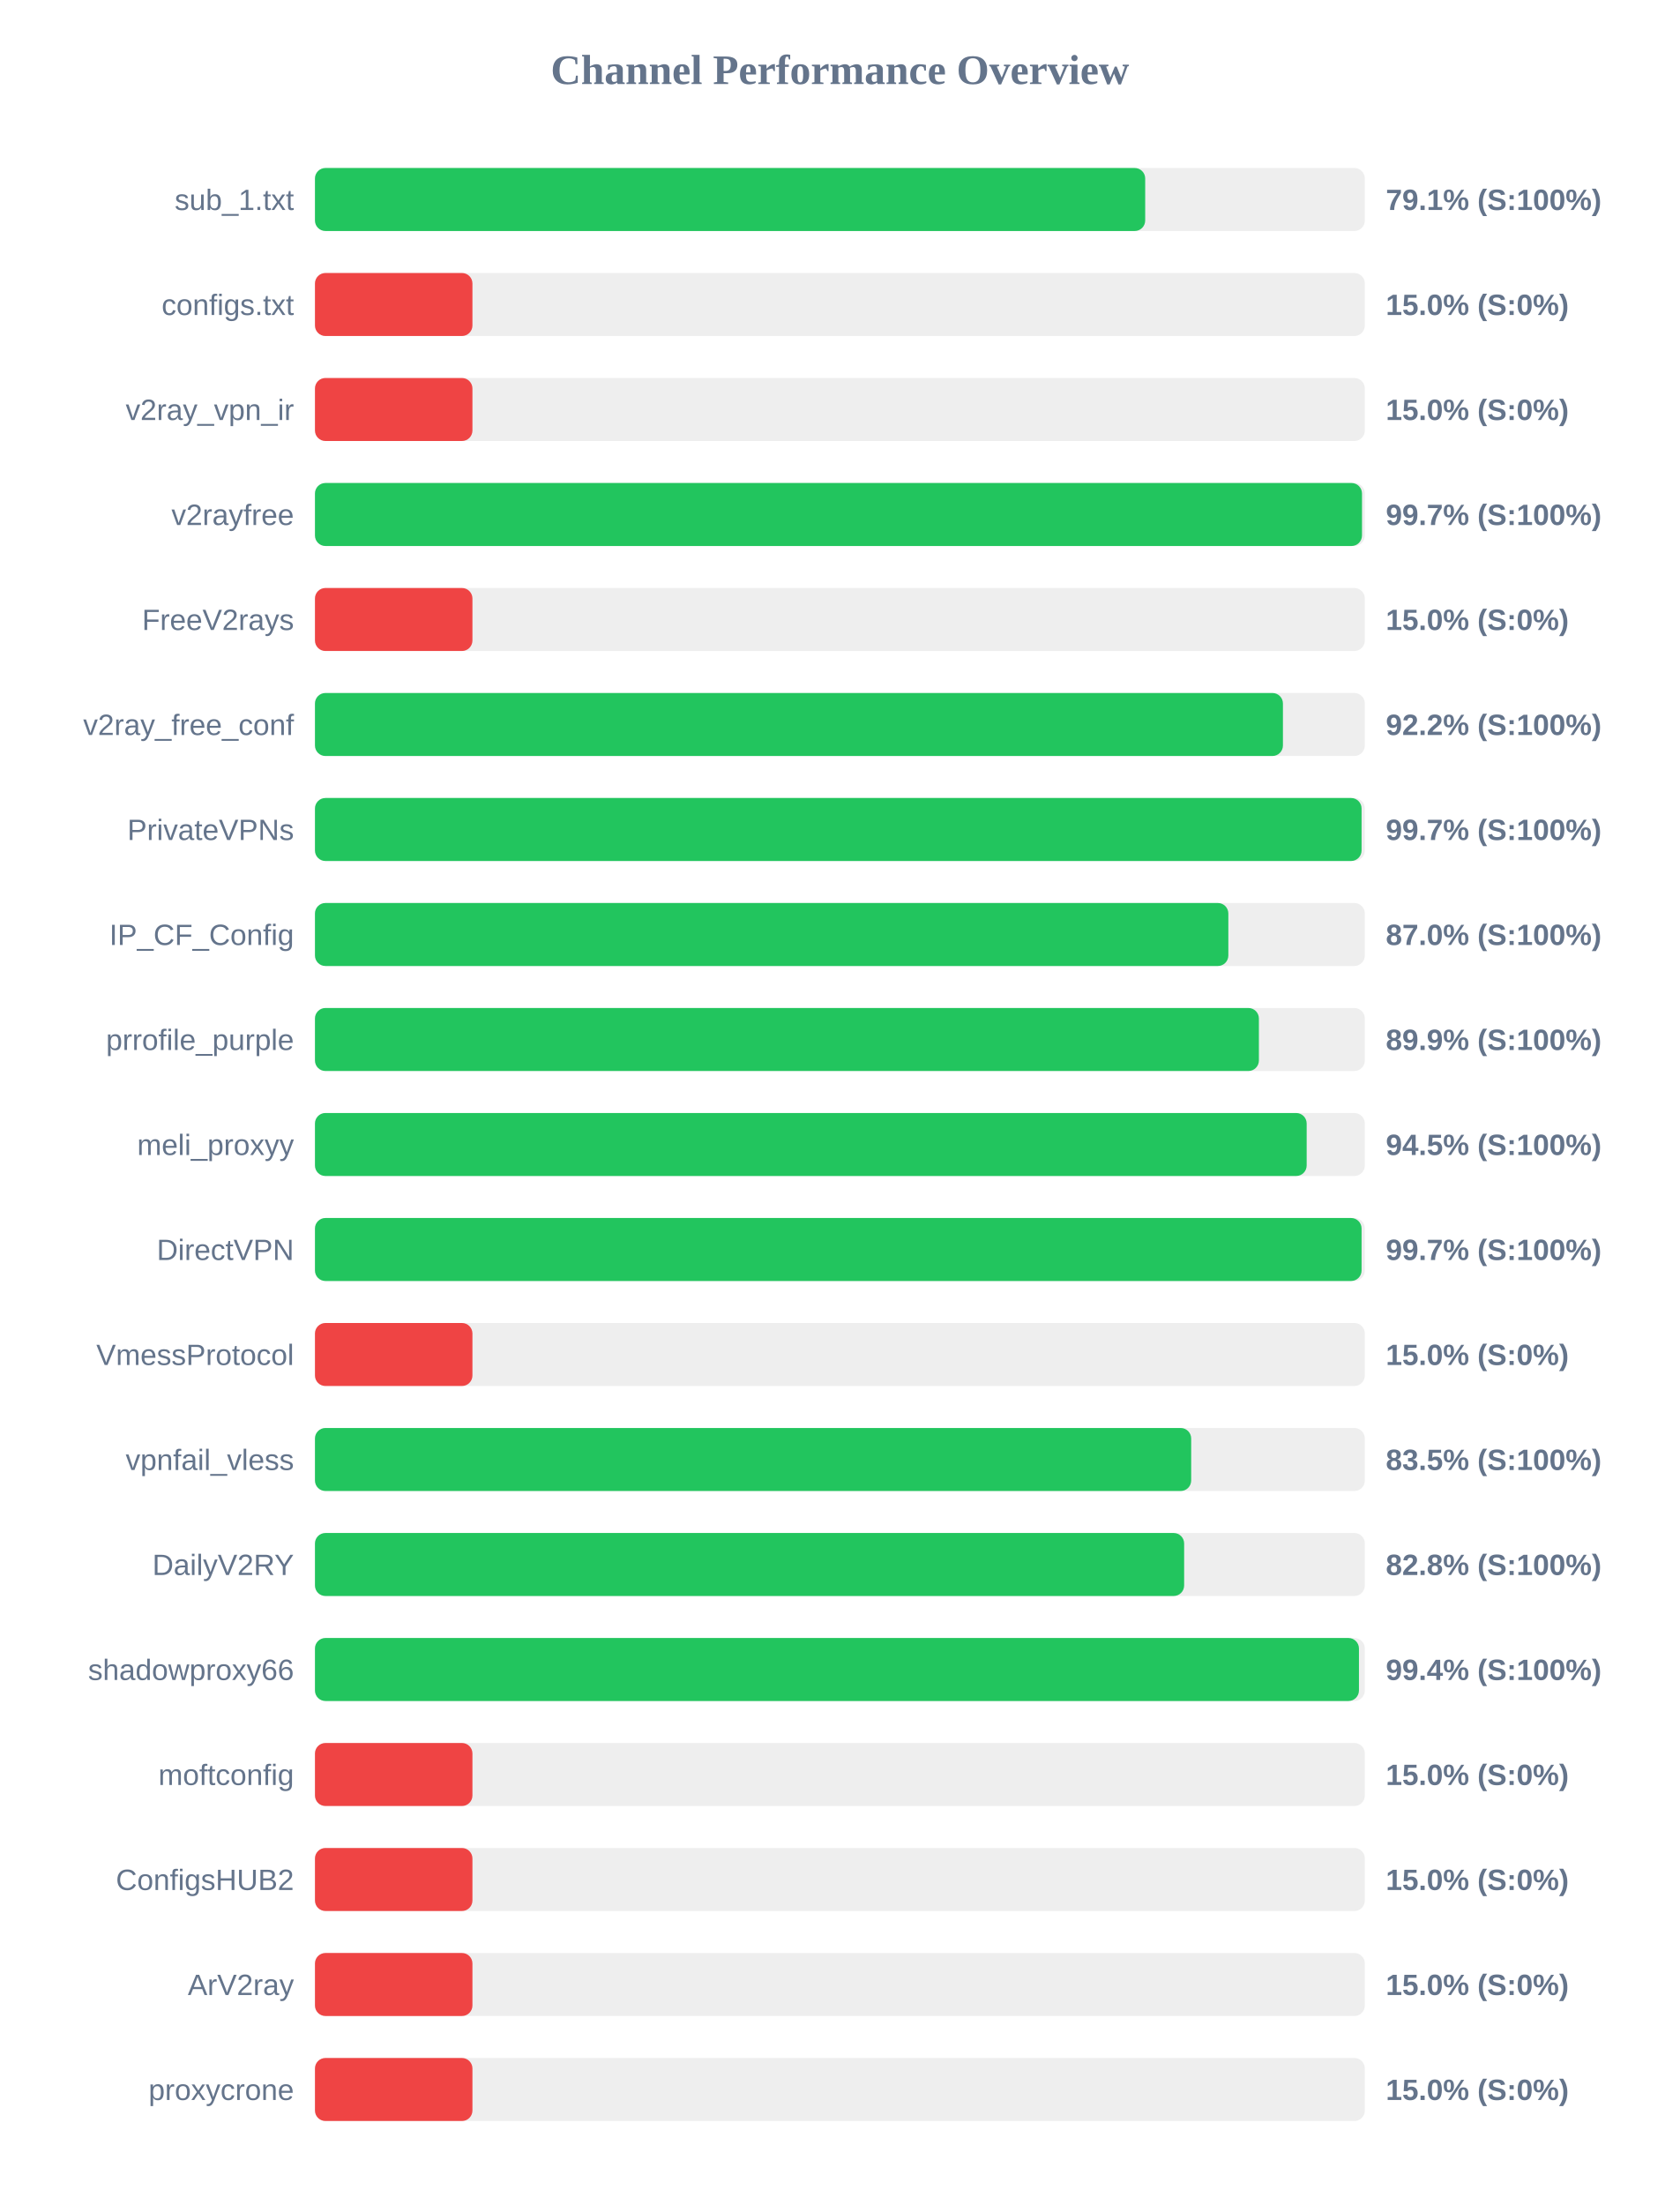
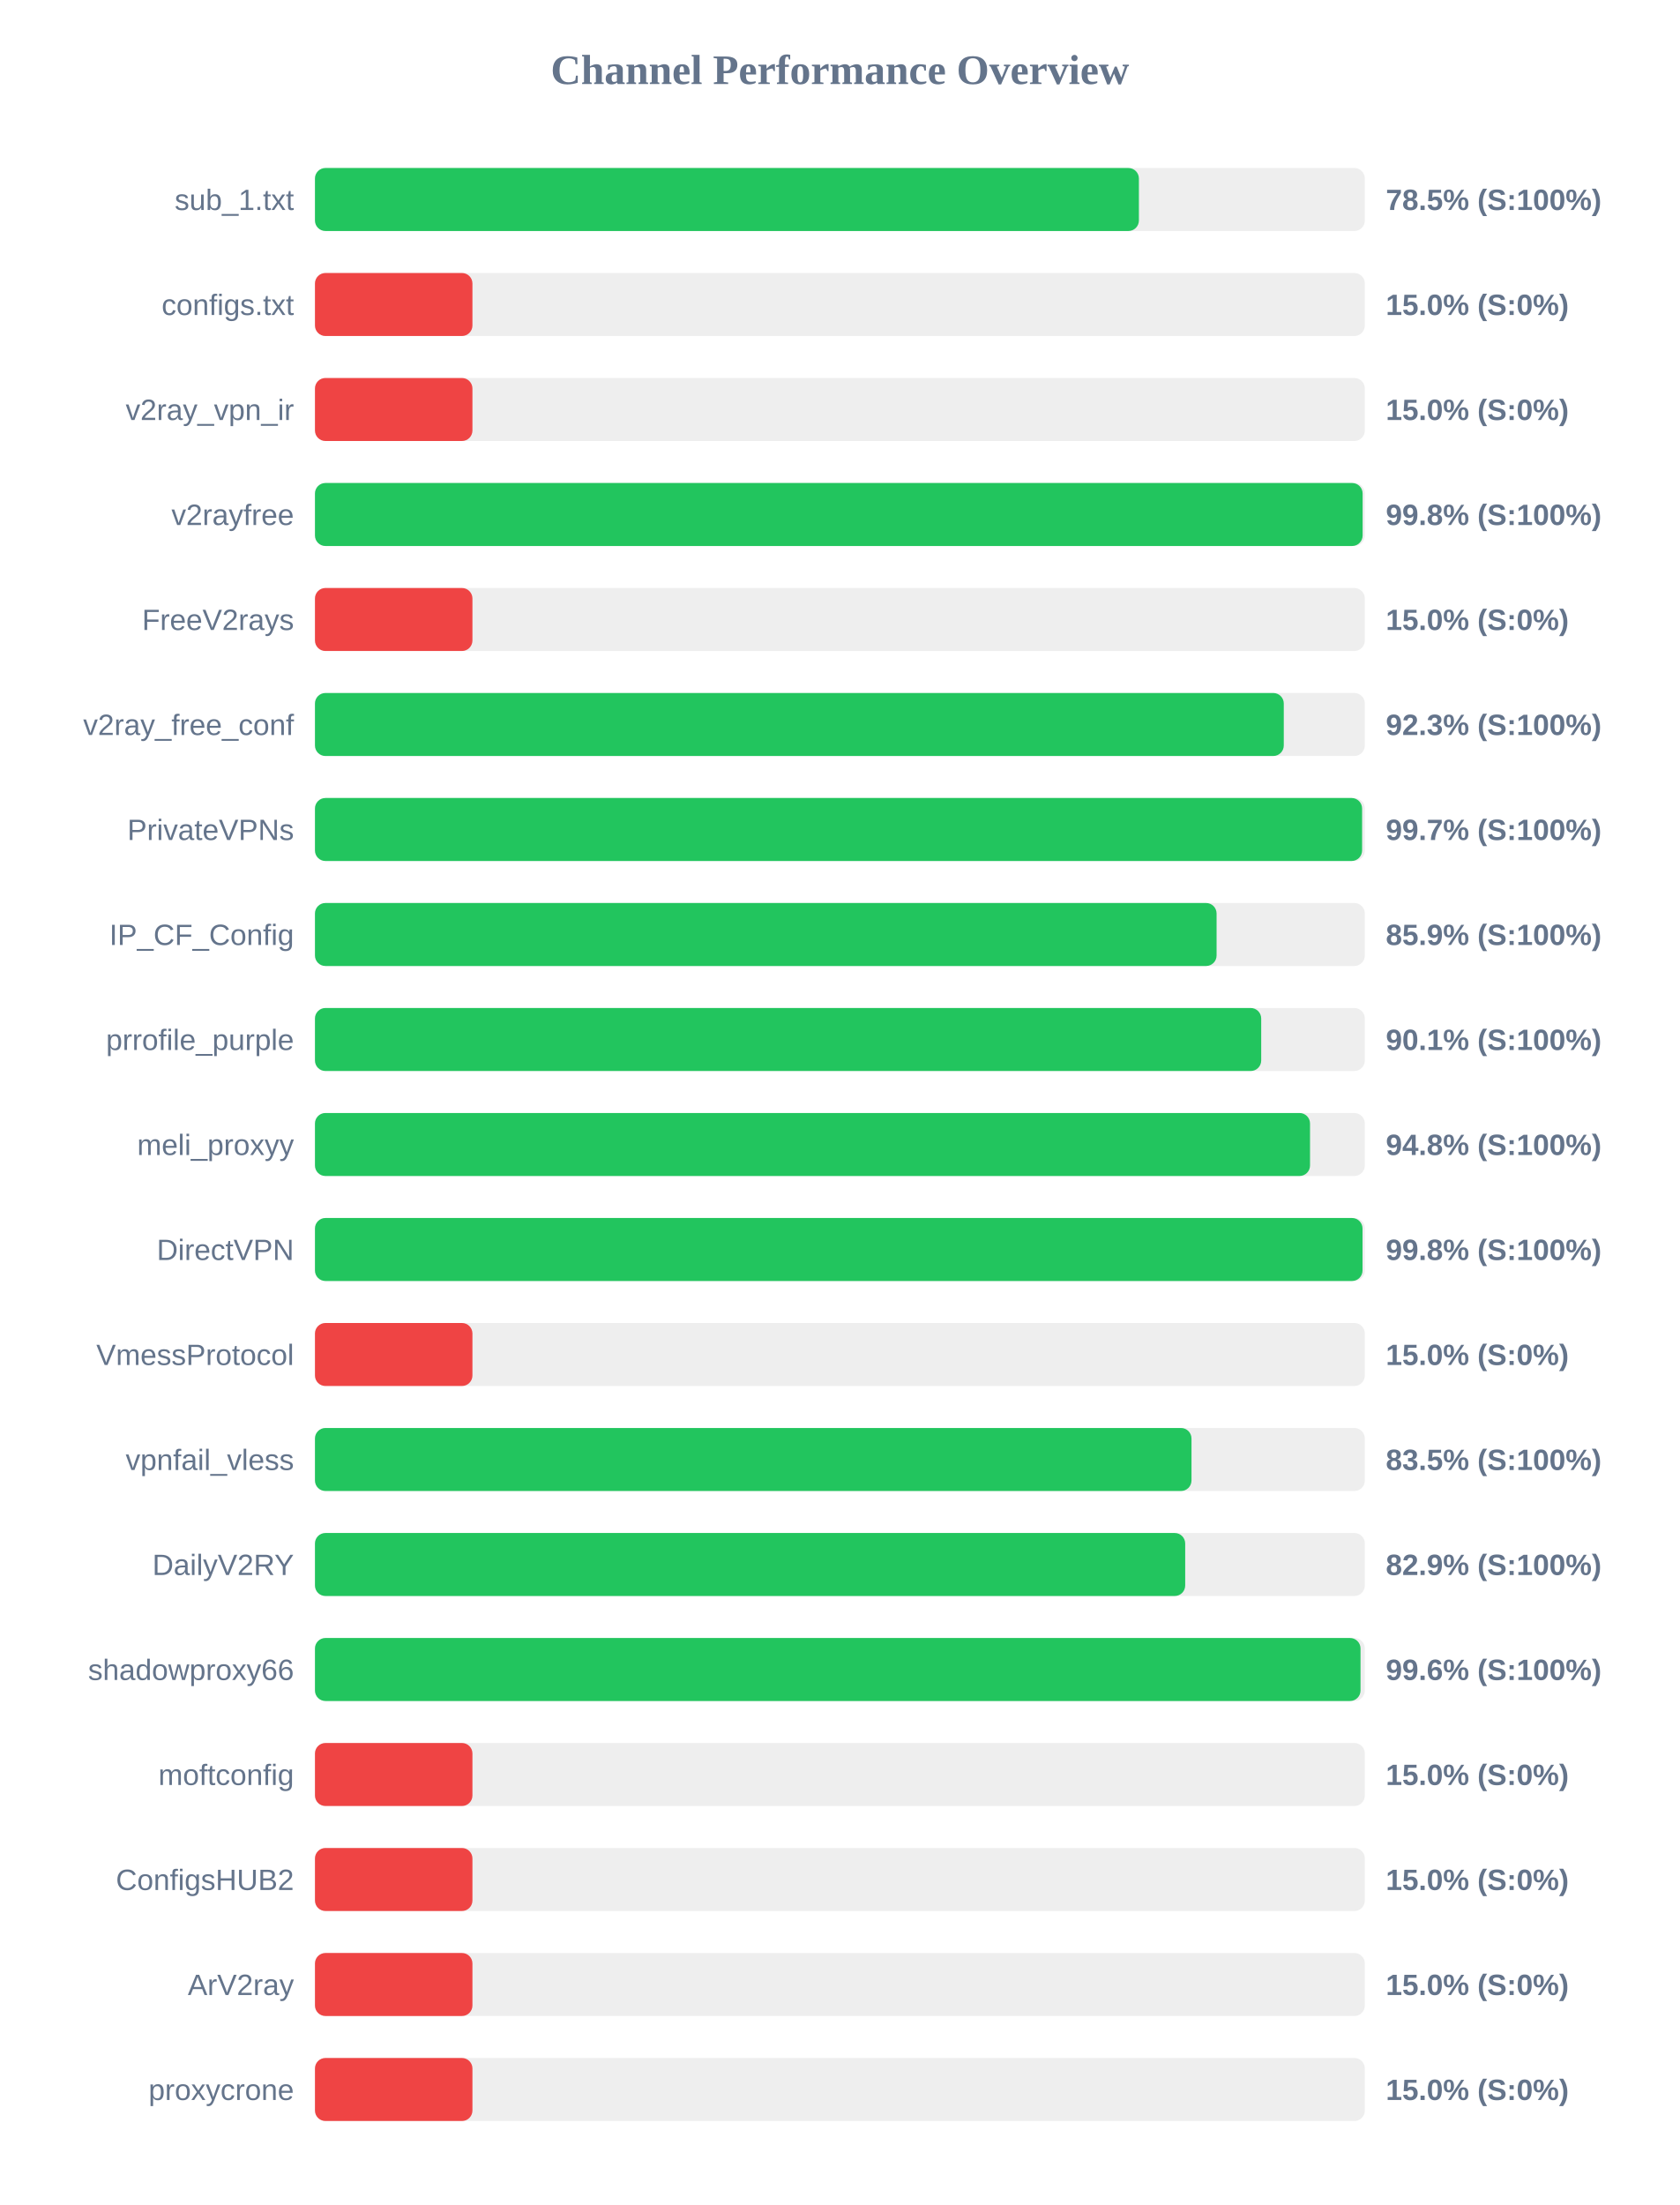
<svg xmlns="http://www.w3.org/2000/svg" width="800" height="1050" version="1.1">
  <style>
        .row { font: 14px Arial; fill: #64748b; }
        .score { font: bold 14px Arial; fill: #64748b; }
    </style>
  <text x="400" y="40" text-anchor="middle" font-size="20px" font-weight="bold" fill="#64748b">Channel Performance Overview</text>
  <rect x="150" y="80" width="500" height="30" fill="#eee" rx="5" />
-   <rect x="150" y="80" width="395.4" height="30" fill="#22c55e" rx="5" />
+   <rect x="150" y="80" width="392.4" height="30" fill="#22c55e" rx="5" />
  <text x="140" y="100" text-anchor="end" class="row">sub_1.txt</text>
-   <text x="660" y="100" text-anchor="start" class="score">79.1% (S:100%)</text>
+   <text x="660" y="100" text-anchor="start" class="score">78.5% (S:100%)</text>
  <rect x="150" y="130" width="500" height="30" fill="#eee" rx="5" />
  <rect x="150" y="130" width="75.0" height="30" fill="#ef4444" rx="5" />
  <text x="140" y="150" text-anchor="end" class="row">configs.txt</text>
  <text x="660" y="150" text-anchor="start" class="score">15.0% (S:0%)</text>
  <rect x="150" y="180" width="500" height="30" fill="#eee" rx="5" />
  <rect x="150" y="180" width="75.0" height="30" fill="#ef4444" rx="5" />
  <text x="140" y="200" text-anchor="end" class="row">v2ray_vpn_ir</text>
  <text x="660" y="200" text-anchor="start" class="score">15.0% (S:0%)</text>
  <rect x="150" y="230" width="500" height="30" fill="#eee" rx="5" />
-   <rect x="150" y="230" width="498.65" height="30" fill="#22c55e" rx="5" />
+   <rect x="150" y="230" width="498.95" height="30" fill="#22c55e" rx="5" />
  <text x="140" y="250" text-anchor="end" class="row">v2rayfree</text>
-   <text x="660" y="250" text-anchor="start" class="score">99.7% (S:100%)</text>
+   <text x="660" y="250" text-anchor="start" class="score">99.8% (S:100%)</text>
  <rect x="150" y="280" width="500" height="30" fill="#eee" rx="5" />
  <rect x="150" y="280" width="75.0" height="30" fill="#ef4444" rx="5" />
  <text x="140" y="300" text-anchor="end" class="row">FreeV2rays</text>
  <text x="660" y="300" text-anchor="start" class="score">15.0% (S:0%)</text>
  <rect x="150" y="330" width="500" height="30" fill="#eee" rx="5" />
-   <rect x="150" y="330" width="461.0" height="30" fill="#22c55e" rx="5" />
+   <rect x="150" y="330" width="461.4" height="30" fill="#22c55e" rx="5" />
  <text x="140" y="350" text-anchor="end" class="row">v2ray_free_conf</text>
-   <text x="660" y="350" text-anchor="start" class="score">92.2% (S:100%)</text>
+   <text x="660" y="350" text-anchor="start" class="score">92.3% (S:100%)</text>
  <rect x="150" y="380" width="500" height="30" fill="#eee" rx="5" />
-   <rect x="150" y="380" width="498.45" height="30" fill="#22c55e" rx="5" />
+   <rect x="150" y="380" width="498.7" height="30" fill="#22c55e" rx="5" />
  <text x="140" y="400" text-anchor="end" class="row">PrivateVPNs</text>
  <text x="660" y="400" text-anchor="start" class="score">99.7% (S:100%)</text>
  <rect x="150" y="430" width="500" height="30" fill="#eee" rx="5" />
-   <rect x="150" y="430" width="435.0" height="30" fill="#22c55e" rx="5" />
+   <rect x="150" y="430" width="429.4" height="30" fill="#22c55e" rx="5" />
  <text x="140" y="450" text-anchor="end" class="row">IP_CF_Config</text>
-   <text x="660" y="450" text-anchor="start" class="score">87.0% (S:100%)</text>
+   <text x="660" y="450" text-anchor="start" class="score">85.9% (S:100%)</text>
  <rect x="150" y="480" width="500" height="30" fill="#eee" rx="5" />
-   <rect x="150" y="480" width="449.55" height="30" fill="#22c55e" rx="5" />
+   <rect x="150" y="480" width="450.65" height="30" fill="#22c55e" rx="5" />
  <text x="140" y="500" text-anchor="end" class="row">prrofile_purple</text>
-   <text x="660" y="500" text-anchor="start" class="score">89.9% (S:100%)</text>
+   <text x="660" y="500" text-anchor="start" class="score">90.1% (S:100%)</text>
  <rect x="150" y="530" width="500" height="30" fill="#eee" rx="5" />
-   <rect x="150" y="530" width="472.3" height="30" fill="#22c55e" rx="5" />
+   <rect x="150" y="530" width="473.9" height="30" fill="#22c55e" rx="5" />
  <text x="140" y="550" text-anchor="end" class="row">meli_proxyy</text>
-   <text x="660" y="550" text-anchor="start" class="score">94.5% (S:100%)</text>
+   <text x="660" y="550" text-anchor="start" class="score">94.8% (S:100%)</text>
  <rect x="150" y="580" width="500" height="30" fill="#eee" rx="5" />
-   <rect x="150" y="580" width="498.45" height="30" fill="#22c55e" rx="5" />
+   <rect x="150" y="580" width="498.9" height="30" fill="#22c55e" rx="5" />
  <text x="140" y="600" text-anchor="end" class="row">DirectVPN</text>
-   <text x="660" y="600" text-anchor="start" class="score">99.7% (S:100%)</text>
+   <text x="660" y="600" text-anchor="start" class="score">99.8% (S:100%)</text>
  <rect x="150" y="630" width="500" height="30" fill="#eee" rx="5" />
  <rect x="150" y="630" width="75.0" height="30" fill="#ef4444" rx="5" />
  <text x="140" y="650" text-anchor="end" class="row">VmessProtocol</text>
  <text x="660" y="650" text-anchor="start" class="score">15.0% (S:0%)</text>
  <rect x="150" y="680" width="500" height="30" fill="#eee" rx="5" />
-   <rect x="150" y="680" width="417.3" height="30" fill="#22c55e" rx="5" />
+   <rect x="150" y="680" width="417.45" height="30" fill="#22c55e" rx="5" />
  <text x="140" y="700" text-anchor="end" class="row">vpnfail_vless</text>
  <text x="660" y="700" text-anchor="start" class="score">83.5% (S:100%)</text>
  <rect x="150" y="730" width="500" height="30" fill="#eee" rx="5" />
-   <rect x="150" y="730" width="413.95" height="30" fill="#22c55e" rx="5" />
+   <rect x="150" y="730" width="414.45" height="30" fill="#22c55e" rx="5" />
  <text x="140" y="750" text-anchor="end" class="row">DailyV2RY</text>
-   <text x="660" y="750" text-anchor="start" class="score">82.8% (S:100%)</text>
+   <text x="660" y="750" text-anchor="start" class="score">82.9% (S:100%)</text>
  <rect x="150" y="780" width="500" height="30" fill="#eee" rx="5" />
-   <rect x="150" y="780" width="497.2" height="30" fill="#22c55e" rx="5" />
+   <rect x="150" y="780" width="497.95" height="30" fill="#22c55e" rx="5" />
  <text x="140" y="800" text-anchor="end" class="row">shadowproxy66</text>
-   <text x="660" y="800" text-anchor="start" class="score">99.4% (S:100%)</text>
+   <text x="660" y="800" text-anchor="start" class="score">99.6% (S:100%)</text>
  <rect x="150" y="830" width="500" height="30" fill="#eee" rx="5" />
  <rect x="150" y="830" width="75.0" height="30" fill="#ef4444" rx="5" />
  <text x="140" y="850" text-anchor="end" class="row">moftconfig</text>
  <text x="660" y="850" text-anchor="start" class="score">15.0% (S:0%)</text>
  <rect x="150" y="880" width="500" height="30" fill="#eee" rx="5" />
  <rect x="150" y="880" width="75.0" height="30" fill="#ef4444" rx="5" />
  <text x="140" y="900" text-anchor="end" class="row">ConfigsHUB2</text>
  <text x="660" y="900" text-anchor="start" class="score">15.0% (S:0%)</text>
  <rect x="150" y="930" width="500" height="30" fill="#eee" rx="5" />
  <rect x="150" y="930" width="75.0" height="30" fill="#ef4444" rx="5" />
  <text x="140" y="950" text-anchor="end" class="row">ArV2ray</text>
  <text x="660" y="950" text-anchor="start" class="score">15.0% (S:0%)</text>
  <rect x="150" y="980" width="500" height="30" fill="#eee" rx="5" />
  <rect x="150" y="980" width="75.0" height="30" fill="#ef4444" rx="5" />
  <text x="140" y="1000" text-anchor="end" class="row">proxycrone</text>
  <text x="660" y="1000" text-anchor="start" class="score">15.0% (S:0%)</text>
</svg>
